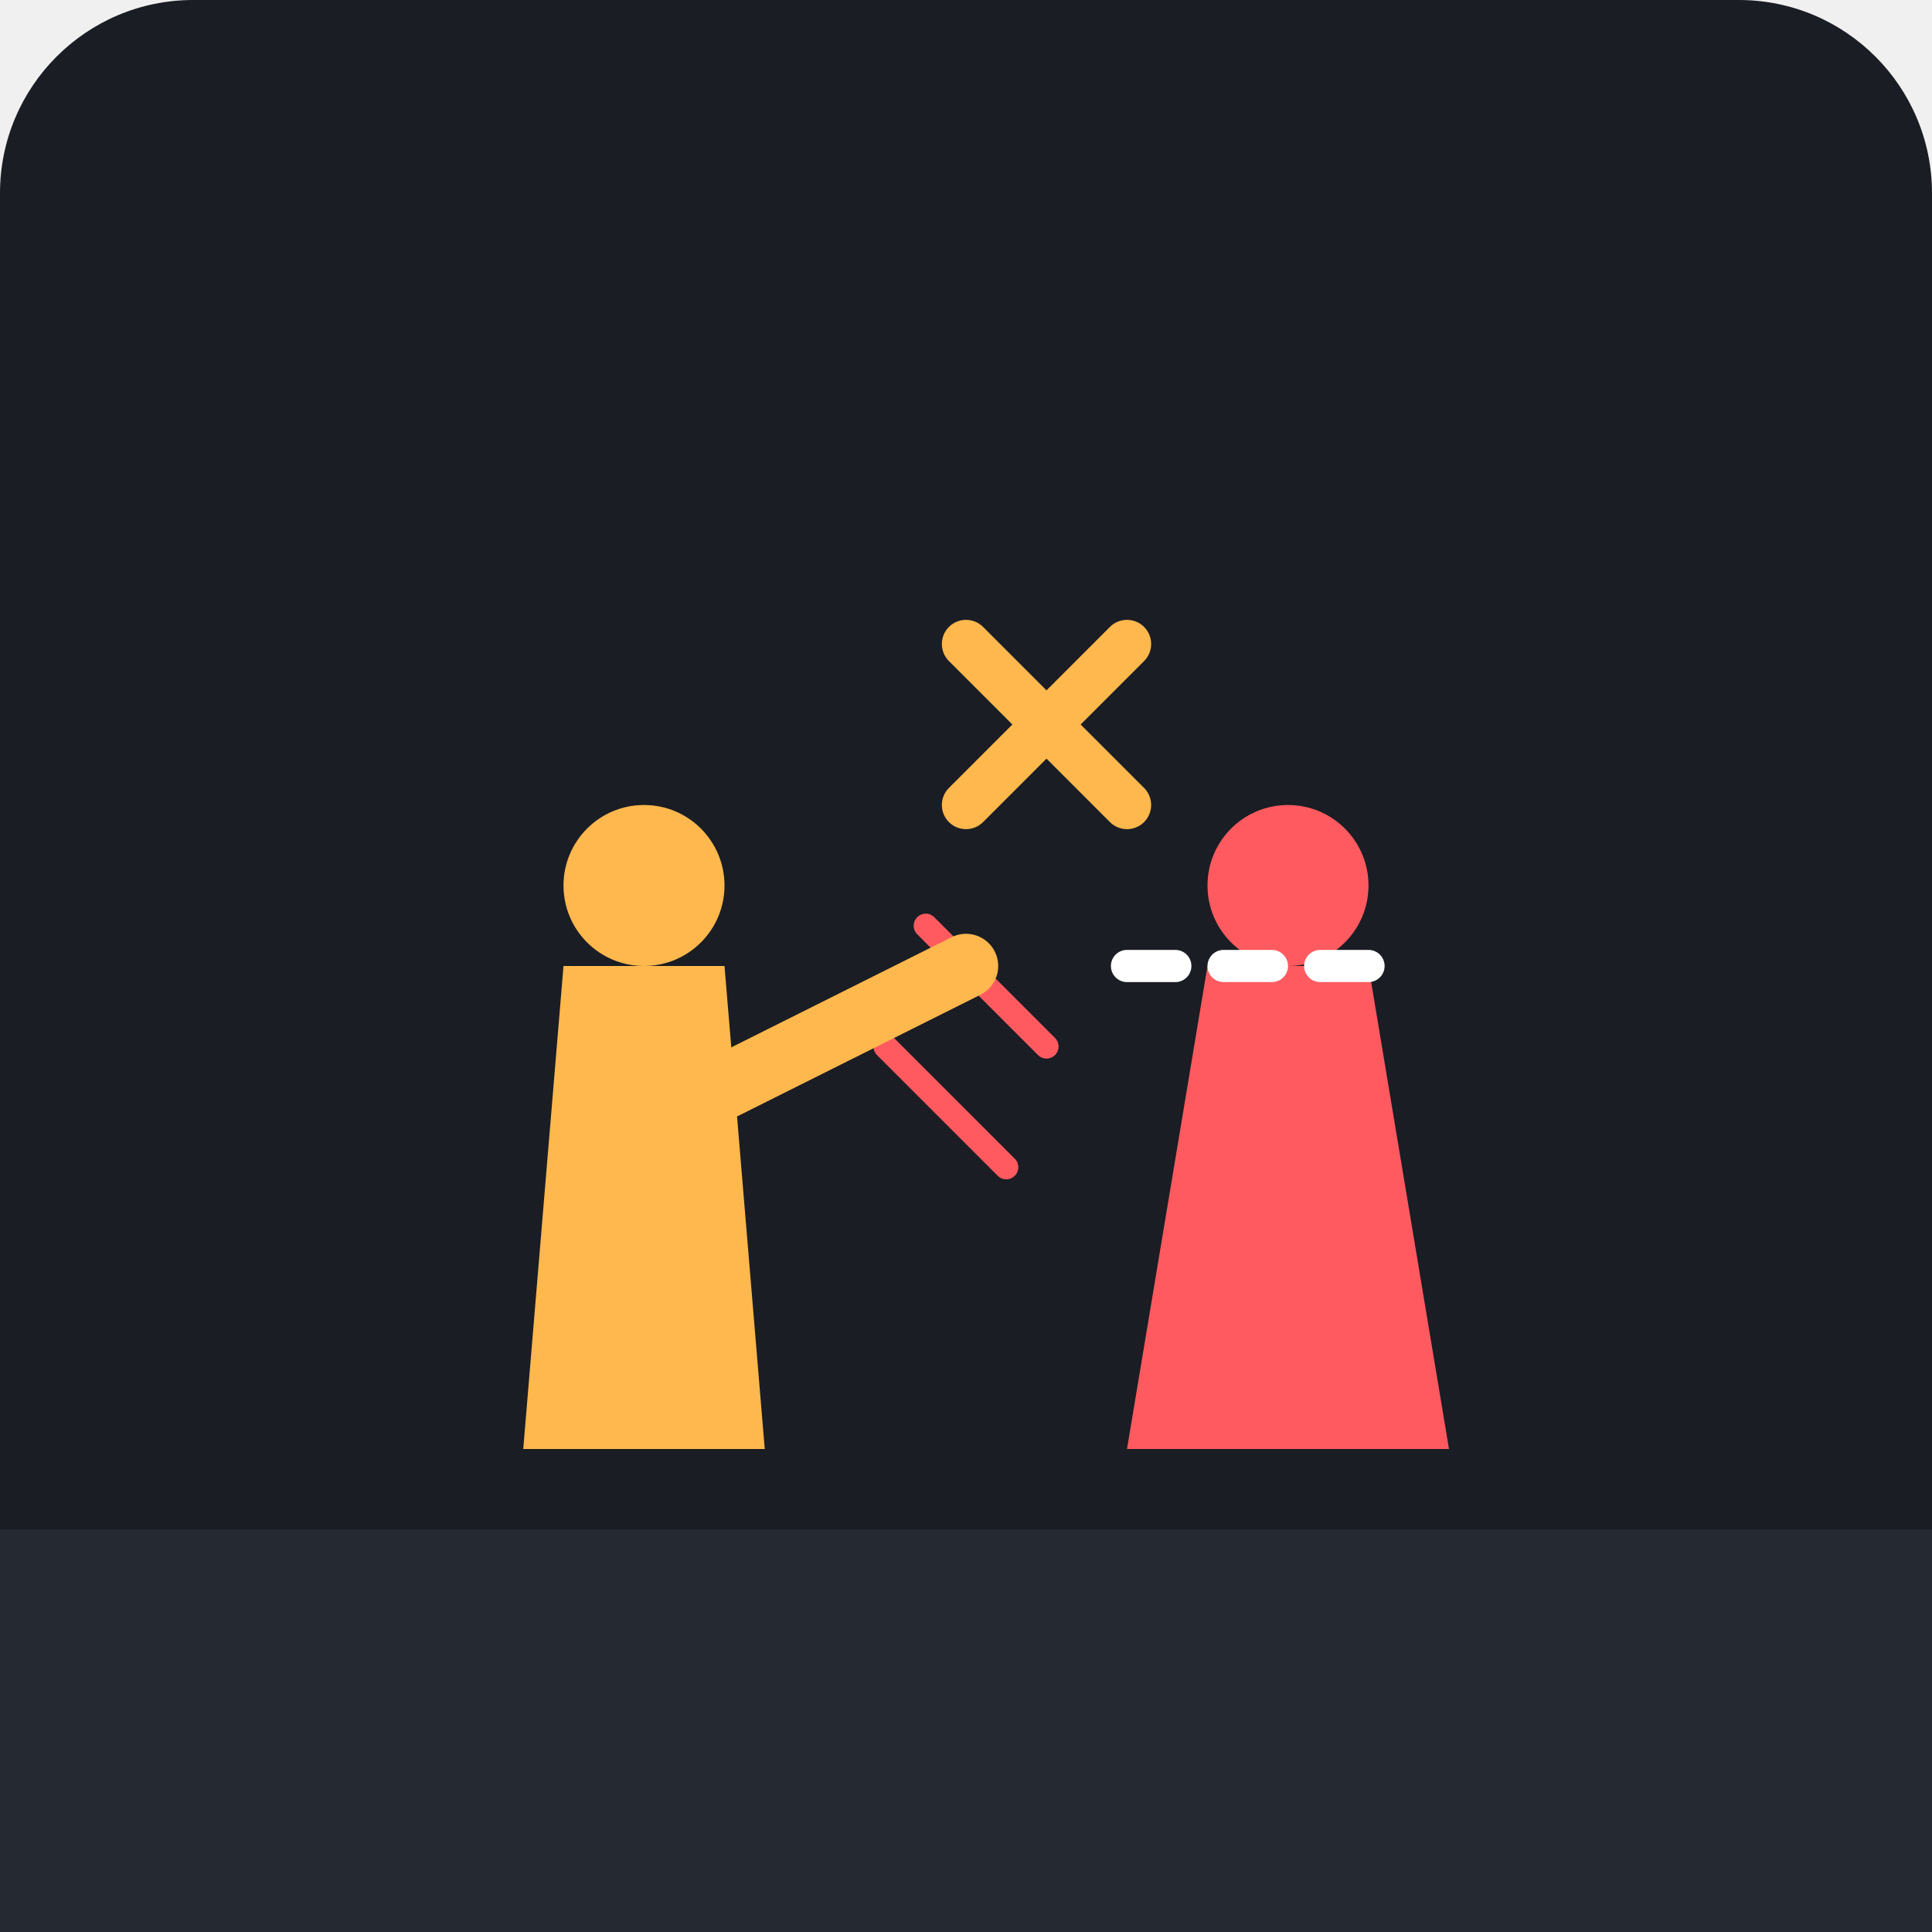
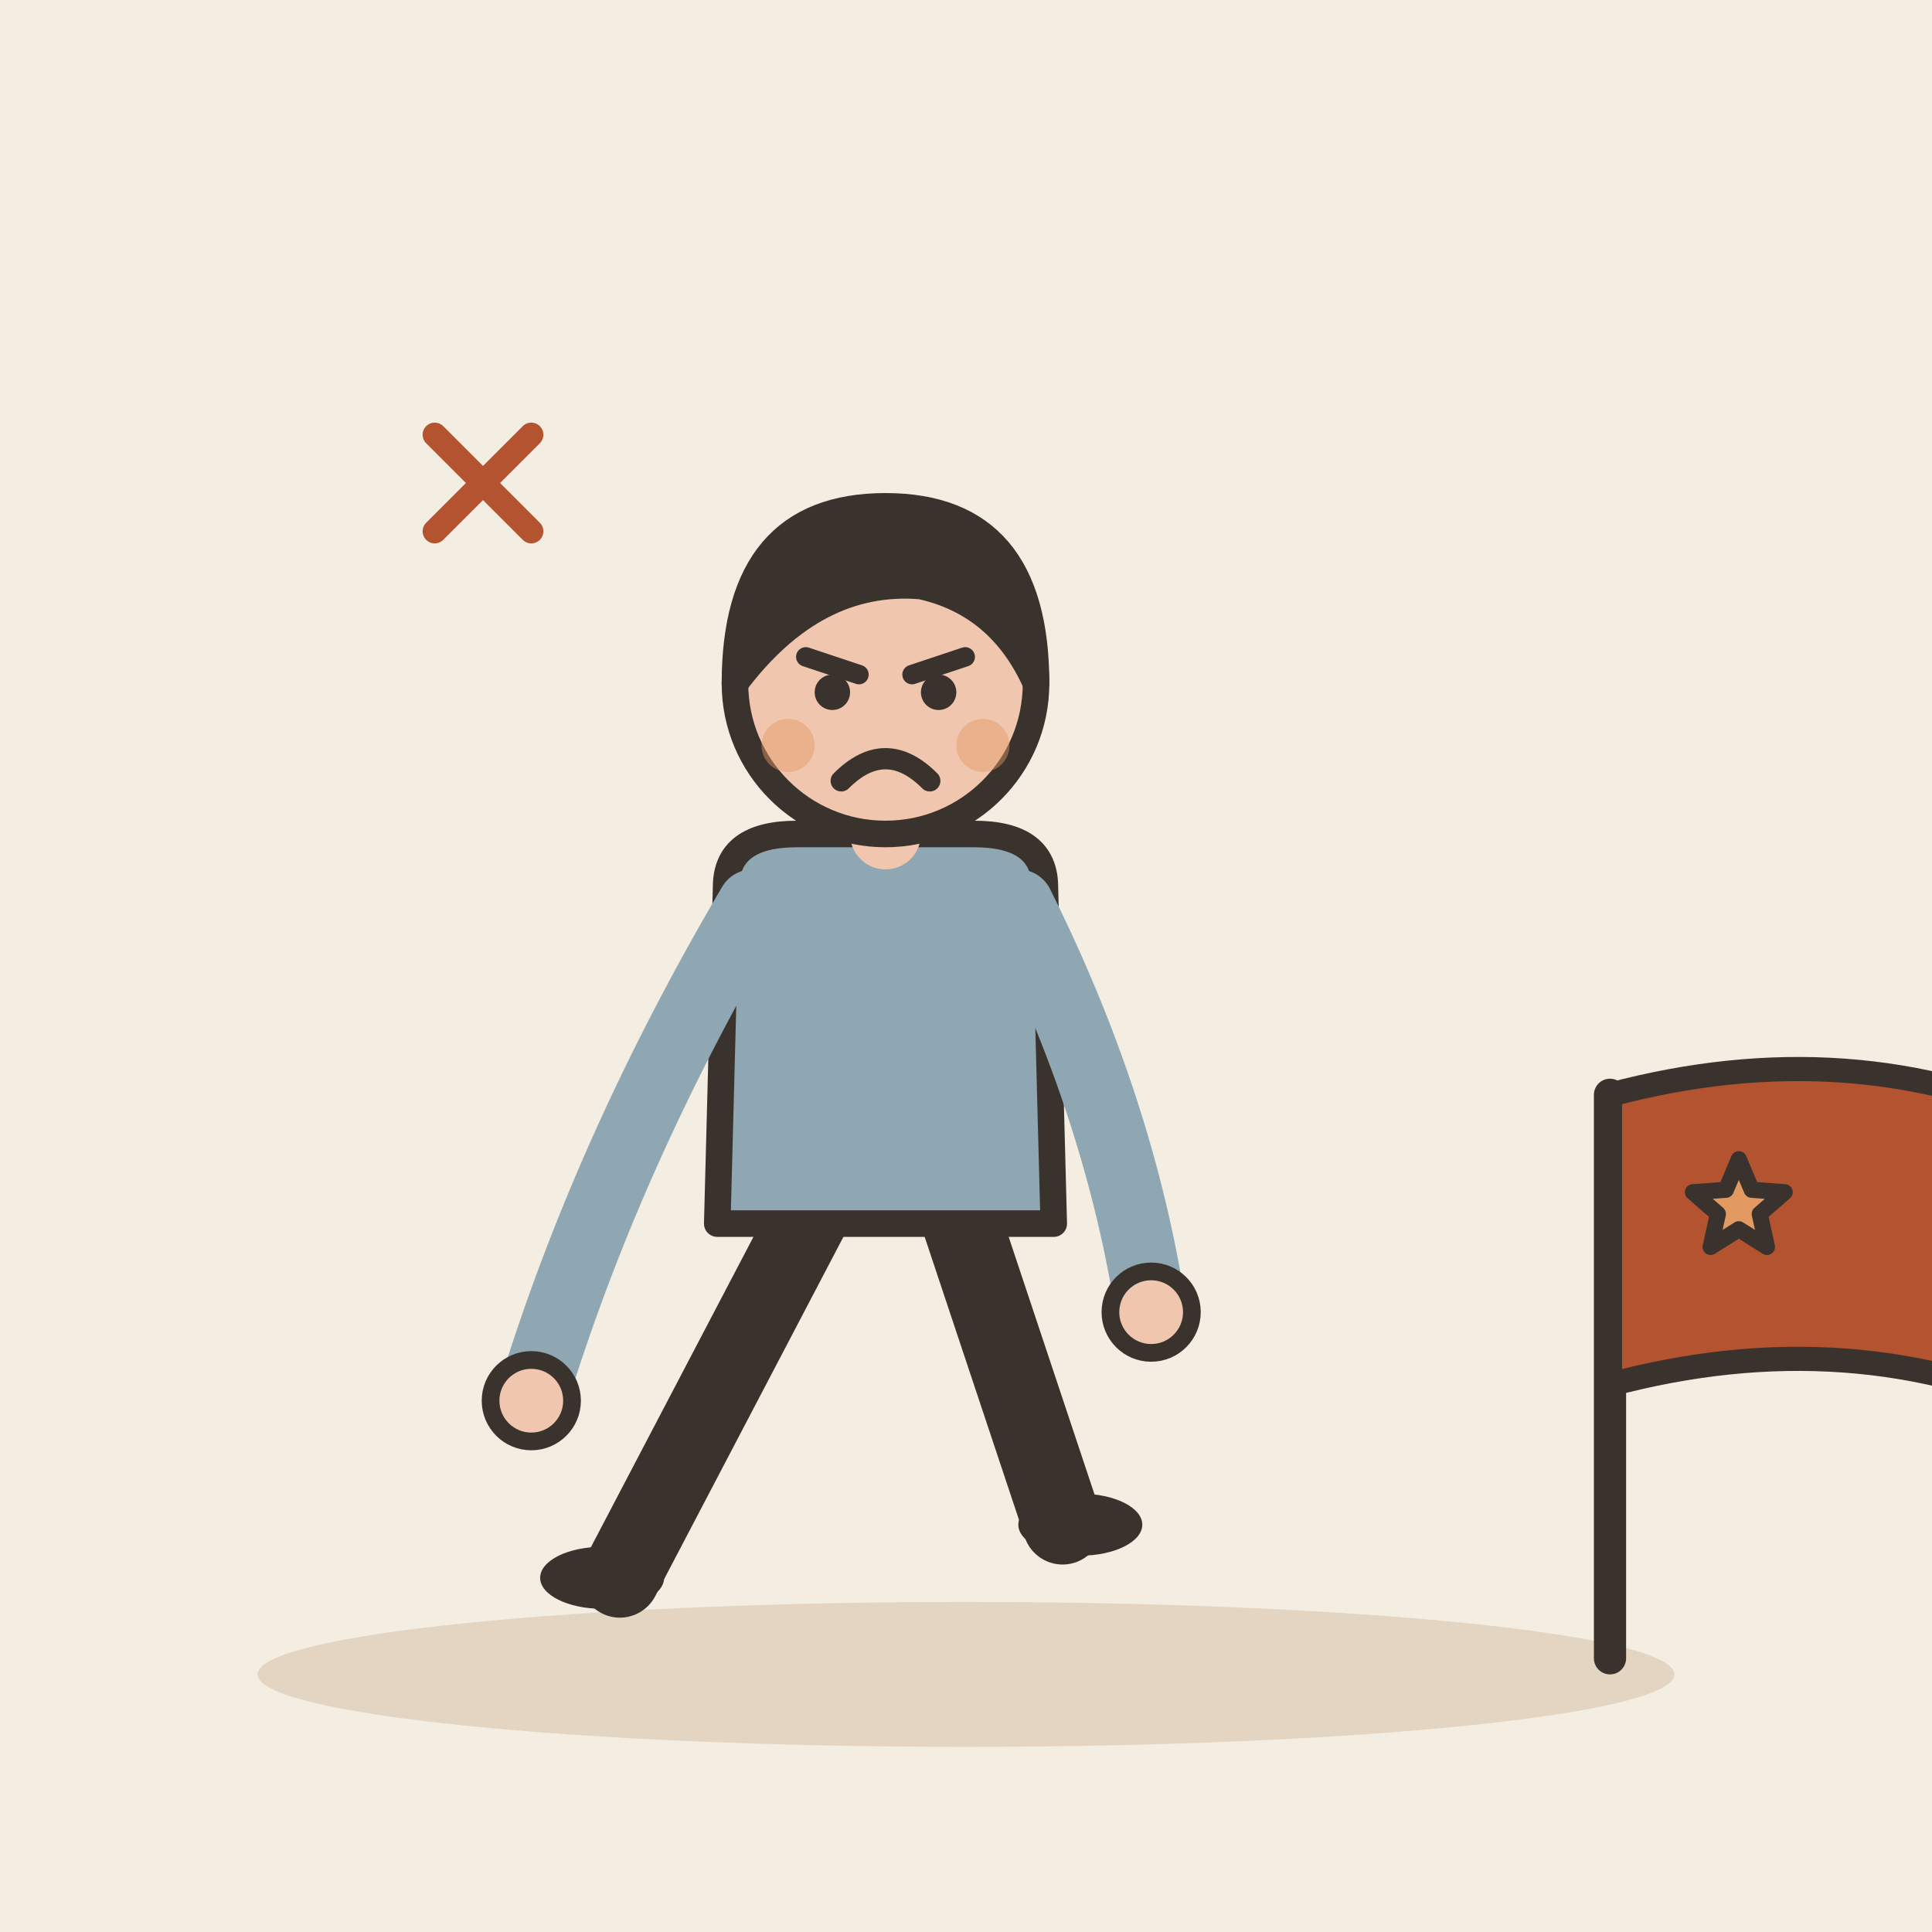
- <svg xmlns="http://www.w3.org/2000/svg" viewBox="0 0 240 240">
-   <rect width="240" height="240" rx="24" fill="#1A1D24" />
-   <path d="M0 190 L240 190 L240 240 L0 240 Z" fill="#252932" />
-   <g transform="translate(160, 140)">
-     <path d="M-20 40 L20 40 L10 -20 L-10 -20 Z" fill="#FF5A5F" />
-     <circle cx="0" cy="-30" r="10" fill="#FF5A5F" />
-     <path d="M-30 -10 L-45 -25 M-35 5 L-50 -10" stroke="#FF5A5F" stroke-width="3" stroke-linecap="round" />
+ <svg xmlns="http://www.w3.org/2000/svg" viewBox="0 0 240 240" data-style="editorial">
+   <rect width="240" height="240" fill="#F4EDE2" />
+   <ellipse cx="120" cy="208" rx="88" ry="9" fill="#E3D5C1" />
+   <g transform="translate(110 196) scale(1.1 1.1)">
+     <path d="M-8 -42L-30 0" stroke="#3A332D" stroke-width="9" stroke-linecap="round" fill="none" />
+     <path d="M8 -42L20 -6" stroke="#3A332D" stroke-width="9" stroke-linecap="round" fill="none" />
+     <ellipse cx="-32" cy="0" rx="7" ry="3.5" fill="#3A332D" />
+     <ellipse cx="22" cy="-6" rx="7" ry="3.5" fill="#3A332D" />
+     <path d="M-18 -78Q-18 -84 -10 -84L10 -84Q18 -84 18 -78L19 -40L-19 -40Z" fill="#8FA7B3" stroke="#3A332D" stroke-width="3" stroke-linecap="round" stroke-linejoin="round" />
+     <path d="M-15 -76Q-31.5 -48 -40 -20" fill="none" stroke="#8FA7B3" stroke-width="8" stroke-linecap="round" stroke-linejoin="round" />
+     <circle cx="-40" cy="-20" r="4.6" fill="#F0C7AE" stroke="#3A332D" stroke-linecap="round" stroke-linejoin="round" stroke-width="2" />
+     <path d="M15 -76Q26.5 -53 30 -30" fill="none" stroke="#8FA7B3" stroke-width="8" stroke-linecap="round" stroke-linejoin="round" />
+     <circle cx="30" cy="-30" r="4.6" fill="#F0C7AE" stroke="#3A332D" stroke-linecap="round" stroke-linejoin="round" stroke-width="2" />
+     <path d="M0 -84L0 -88" stroke="#F0C7AE" stroke-width="8" stroke-linecap="round" fill="none" />
+     <circle cx="0" cy="-101" r="17" fill="#F0C7AE" stroke="#3A332D" stroke-width="3" stroke-linecap="round" stroke-linejoin="round" />
+     <path d="M-17 -101Q-17 -121 0 -121Q17 -121 17 -101Q13 -110 4 -112Q-8 -113 -17 -101Z" fill="#3A332D" stroke="#3A332D" stroke-width="3" stroke-linecap="round" stroke-linejoin="round" />
+     <path d="M-9 -104L-3 -102" fill="none" stroke="#3A332D" stroke-width="2.2" stroke-linecap="round" stroke-linejoin="round" />
+     <path d="M9 -104L3 -102" fill="none" stroke="#3A332D" stroke-width="2.2" stroke-linecap="round" stroke-linejoin="round" />
+     <circle cx="-6" cy="-100" r="2" fill="#3A332D" />
+     <circle cx="6" cy="-100" r="2" fill="#3A332D" />
+     <path d="M-5 -90Q0 -95 5 -90" fill="none" stroke="#3A332D" stroke-width="2.4" stroke-linecap="round" stroke-linejoin="round" />
+     <circle cx="-11" cy="-94" r="3" fill="#E39A62" opacity="0.45" />
+     <circle cx="11" cy="-94" r="3" fill="#E39A62" opacity="0.45" />
  </g>
-   <g transform="translate(80, 140)">
-     <path d="M-15 40 L15 40 L10 -20 L-10 -20 Z" fill="#FFB84D" />
-     <circle cx="0" cy="-30" r="10" fill="#FFB84D" />
-     <path d="M10 -5 L40 -20" stroke="#FFB84D" stroke-width="8" stroke-linecap="round" />
-     <path d="M60 -20 L90 -20" stroke="#FFFFFF" stroke-width="4" stroke-linecap="round" stroke-dasharray="6 6" />
+   <path d="M200 206L200 136" stroke="#3A332D" stroke-width="4" stroke-linecap="round" fill="none" />
+   <path d="M200 136Q230 128 256 140L256 176Q230 164 200 172Z" fill="#B4532F" stroke="#3A332D" stroke-width="3" stroke-linecap="round" stroke-linejoin="round" />
+   <path d="M216.0 144.0L217.6 147.8L221.7 148.1L218.6 150.8L219.5 154.9L216.0 152.7L212.5 154.9L213.4 150.8L210.3 148.1L214.4 147.8Z" fill="#E39A62" stroke="#3A332D" stroke-width="2" stroke-linecap="round" stroke-linejoin="round" />
+   <g transform="translate(60 60) scale(0.5 0.5)">
+     <path d="M-12 -12L12 12M12 -12L-12 12" fill="none" stroke="#B4532F" stroke-width="6" stroke-linecap="round" stroke-linejoin="round" />
  </g>
-   <path d="M120 100 L140 80 M140 100 L120 80" stroke="#FFB84D" stroke-width="6" stroke-linecap="round" />
</svg>
